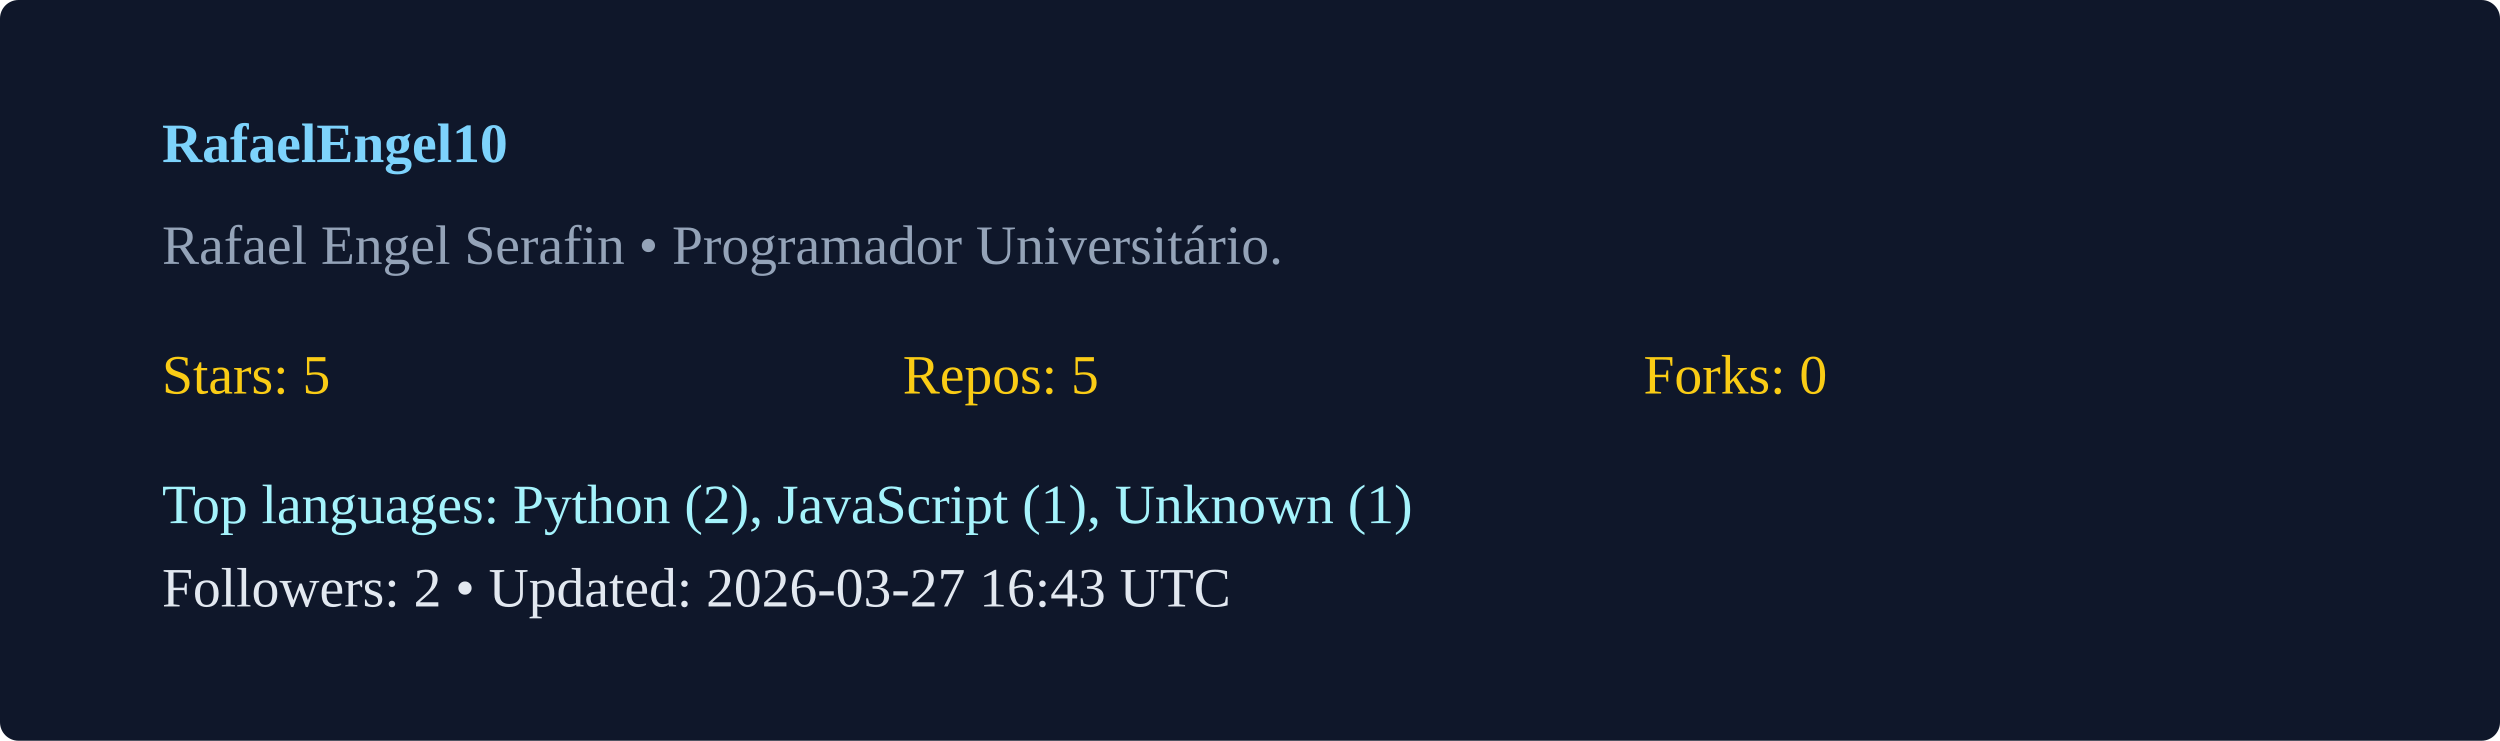
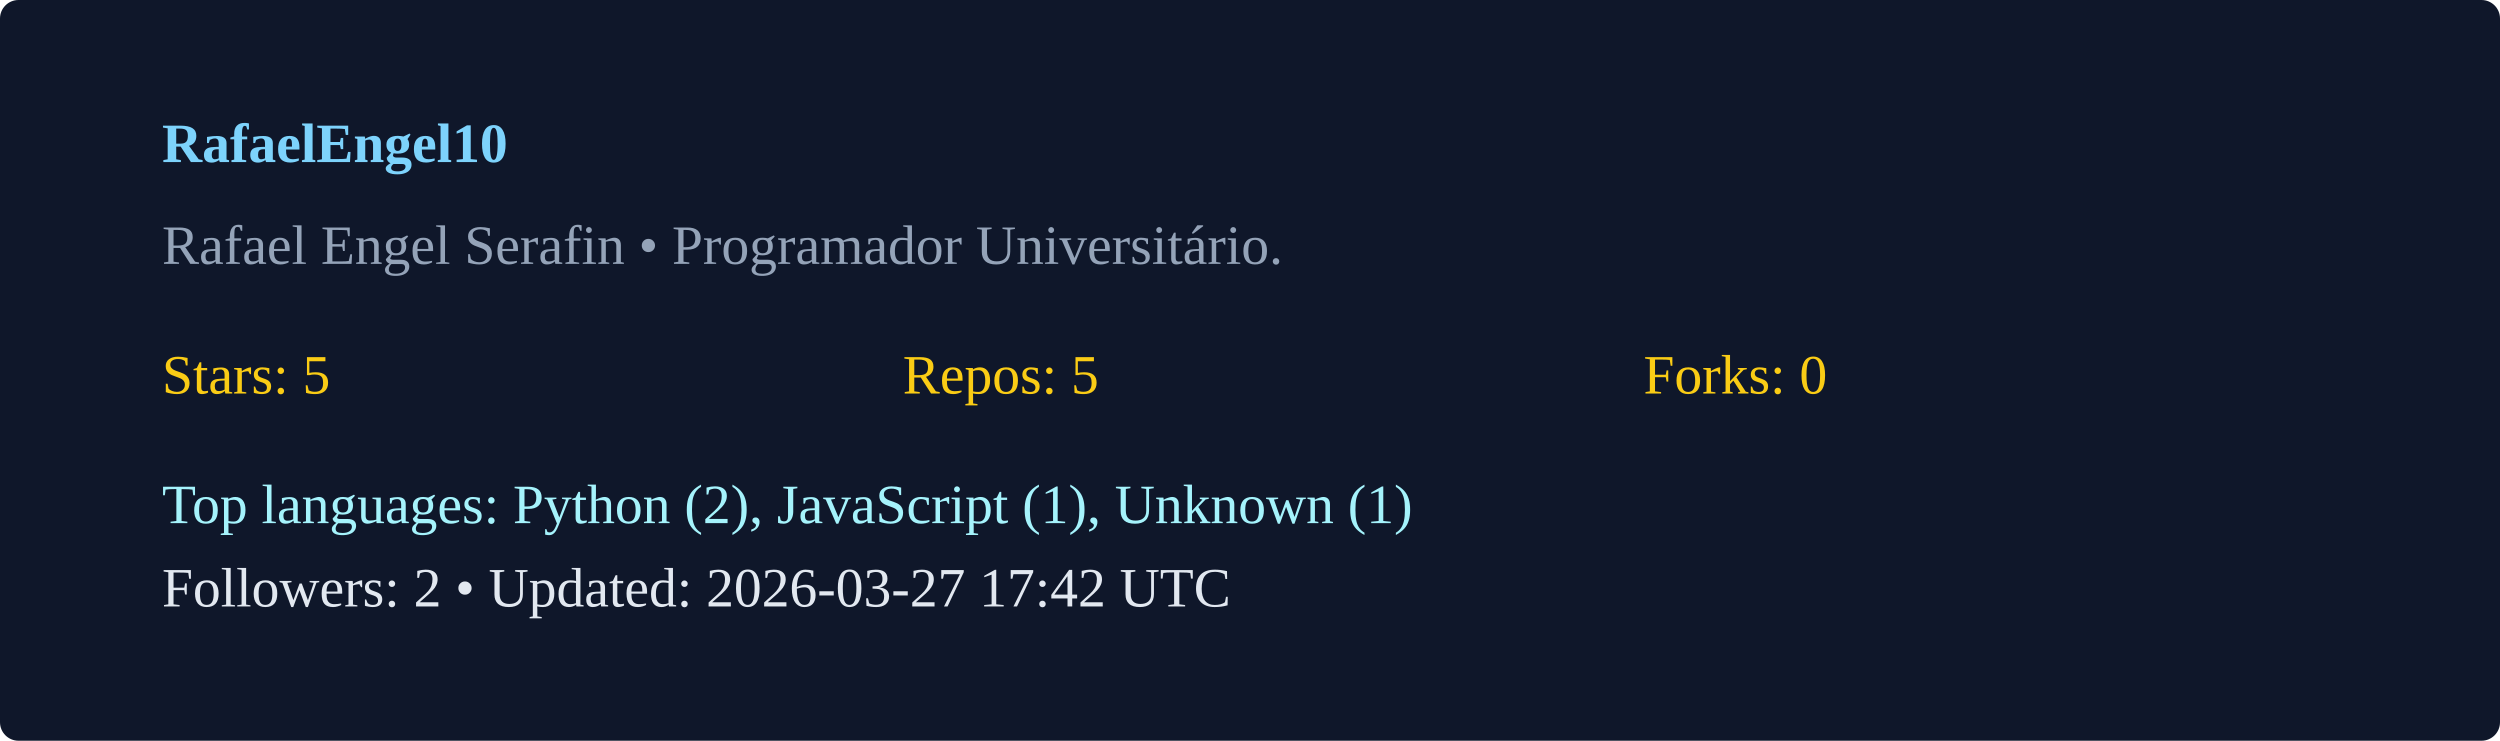
<svg xmlns="http://www.w3.org/2000/svg" width="540" height="160" viewBox="0 0 540 160">
  <rect width="100%" height="100%" rx="4" fill="#0f172a" />
  <g transform="translate(35,35)">
    <text x="0" y="0" fill="#7dd3fc" font-weight="600">RafaelEngel10</text>
    <text x="0" y="22" fill="#94a3b8">Rafael Engel Serafin  • Programador Universitário. </text>
    <g transform="translate(0,50)">
      <text x="0" y="0" fill="#facc15">Stars: 5</text>
      <text x="160" y="0" fill="#facc15">Repos: 5</text>
      <text x="320" y="0" fill="#facc15">Forks: 0</text>
      <text x="0" y="28" fill="#a5f3fc">Top languages: Python (2), JavaScript (1), Unknown (1)</text>
-       <text x="0" y="46" fill="#e2e8f0">Followers: 2 • Updated: 2026-03-27 16:43 UTC</text>
+       <text x="0" y="46" fill="#e2e8f0">Followers: 2 • Updated: 2026-03-27 17:42 UTC</text>
    </g>
  </g>
</svg>
